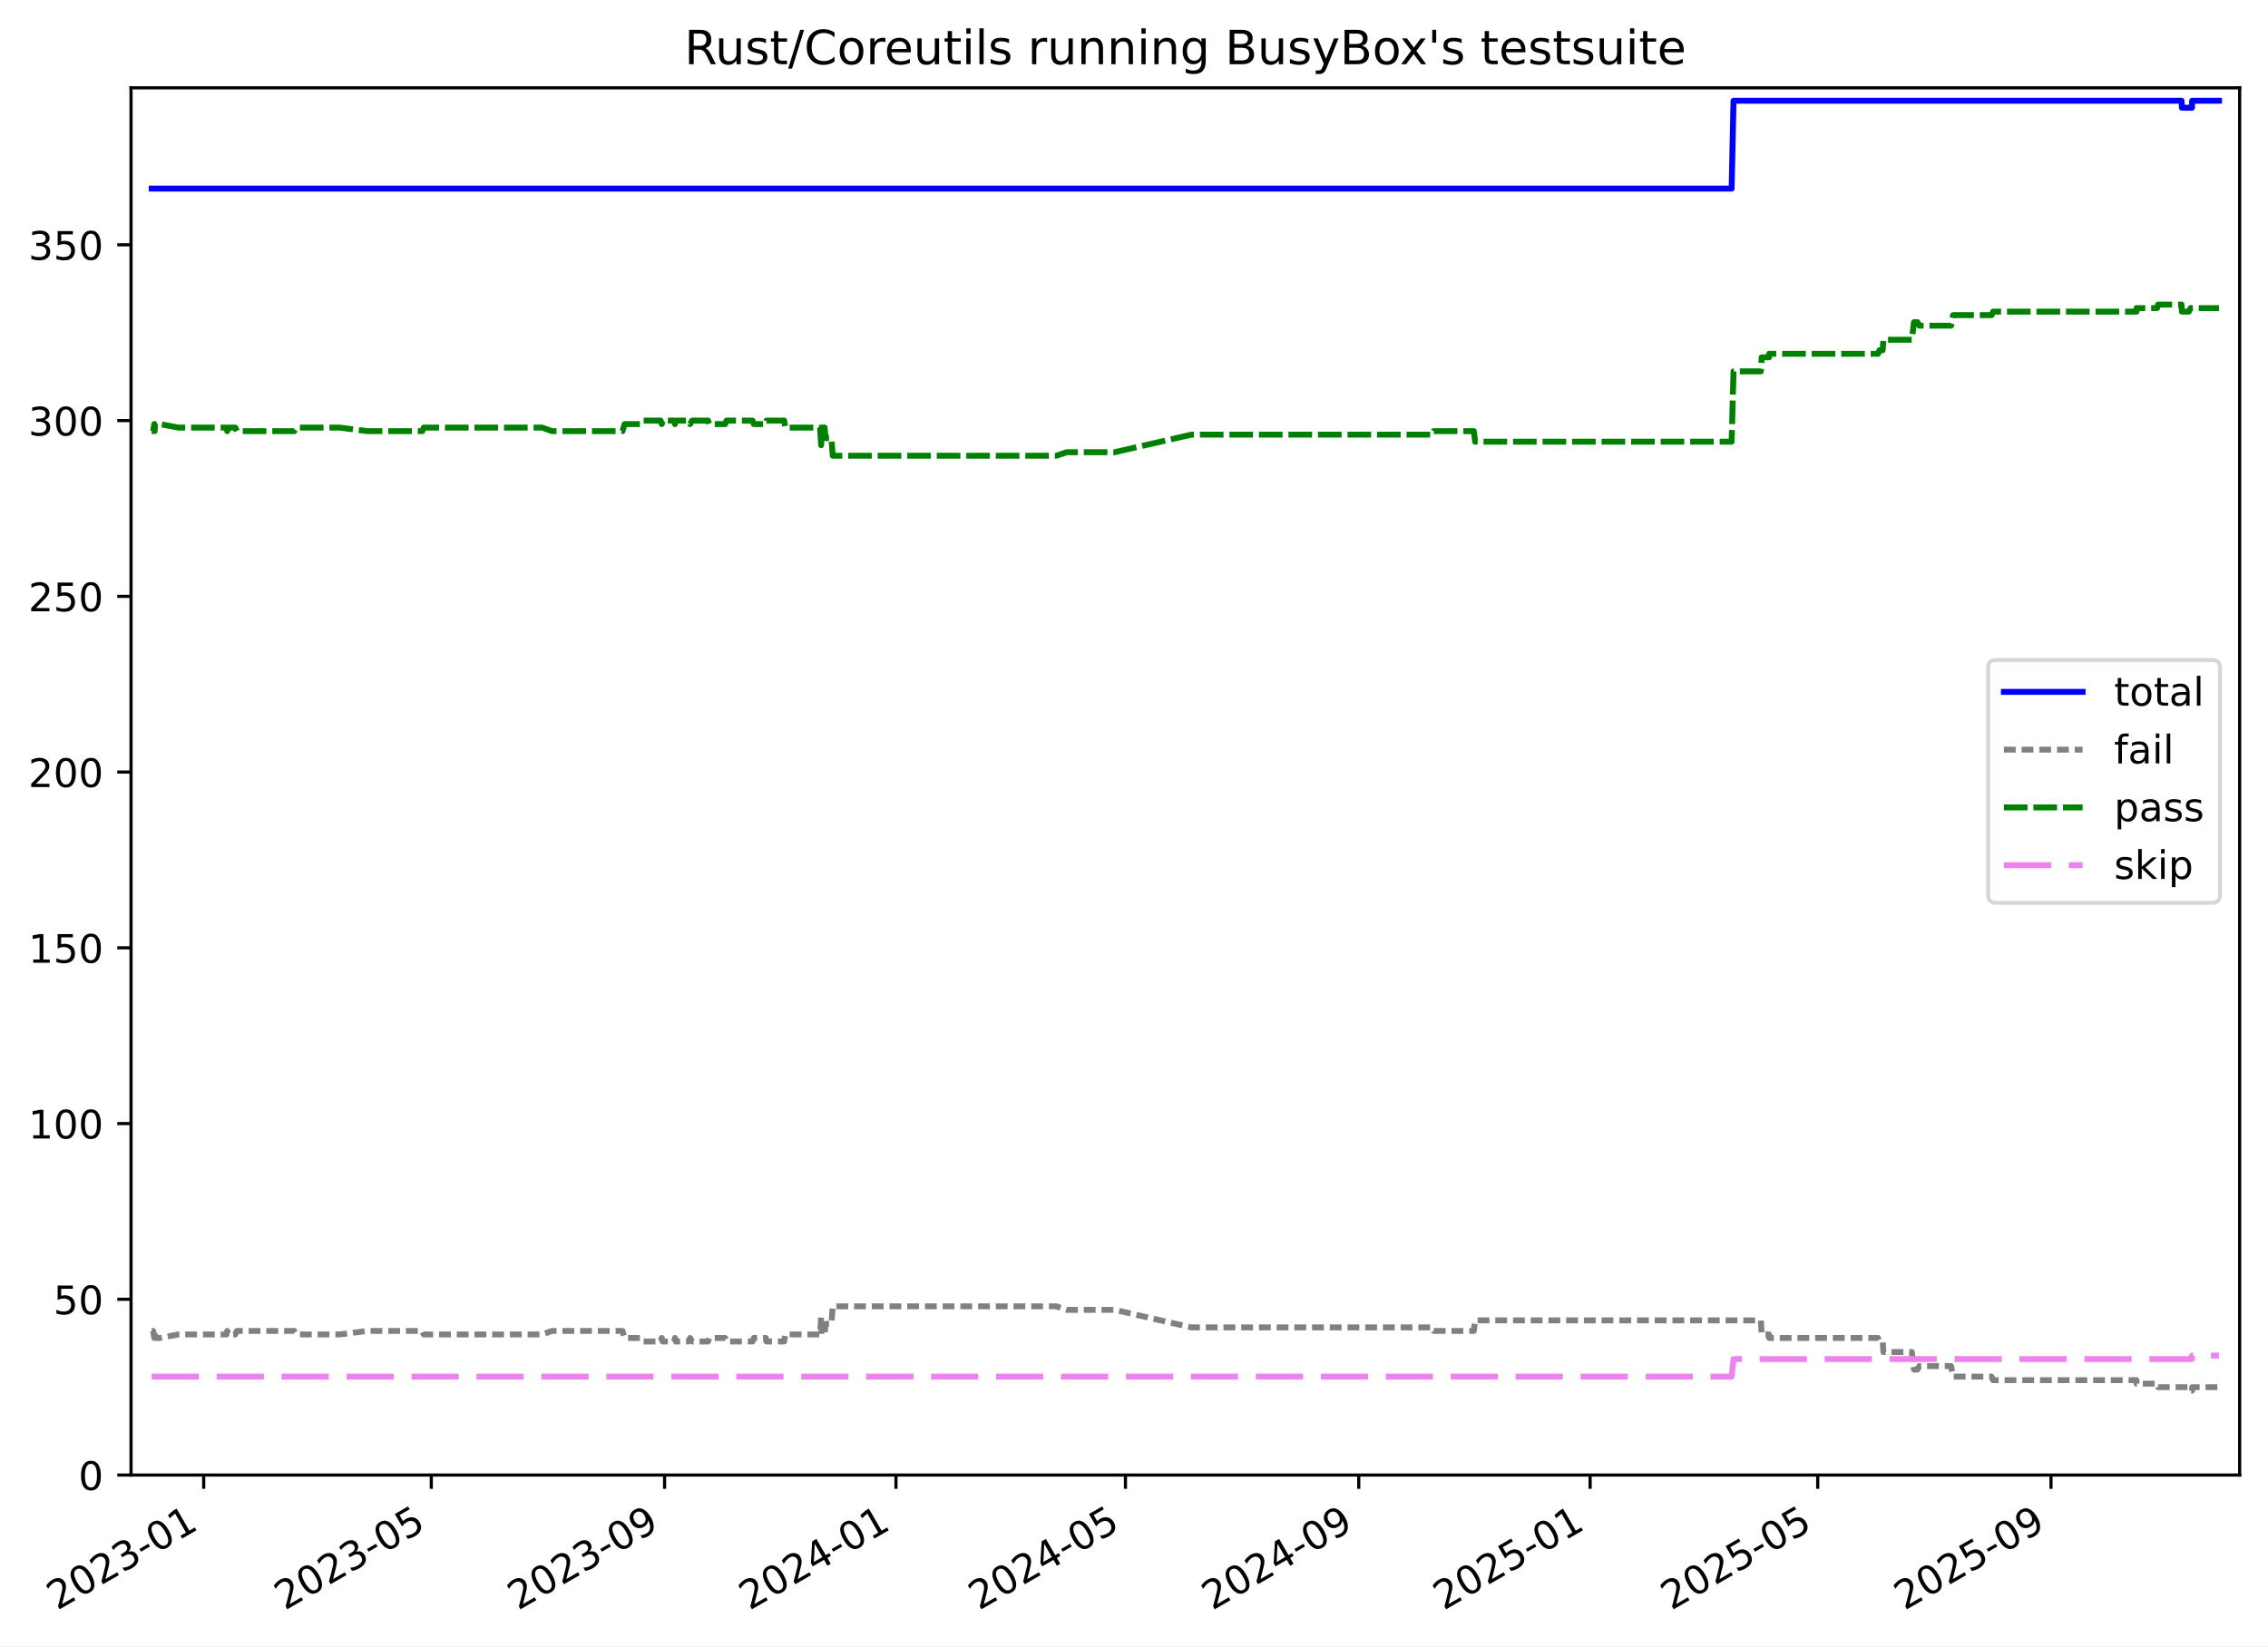
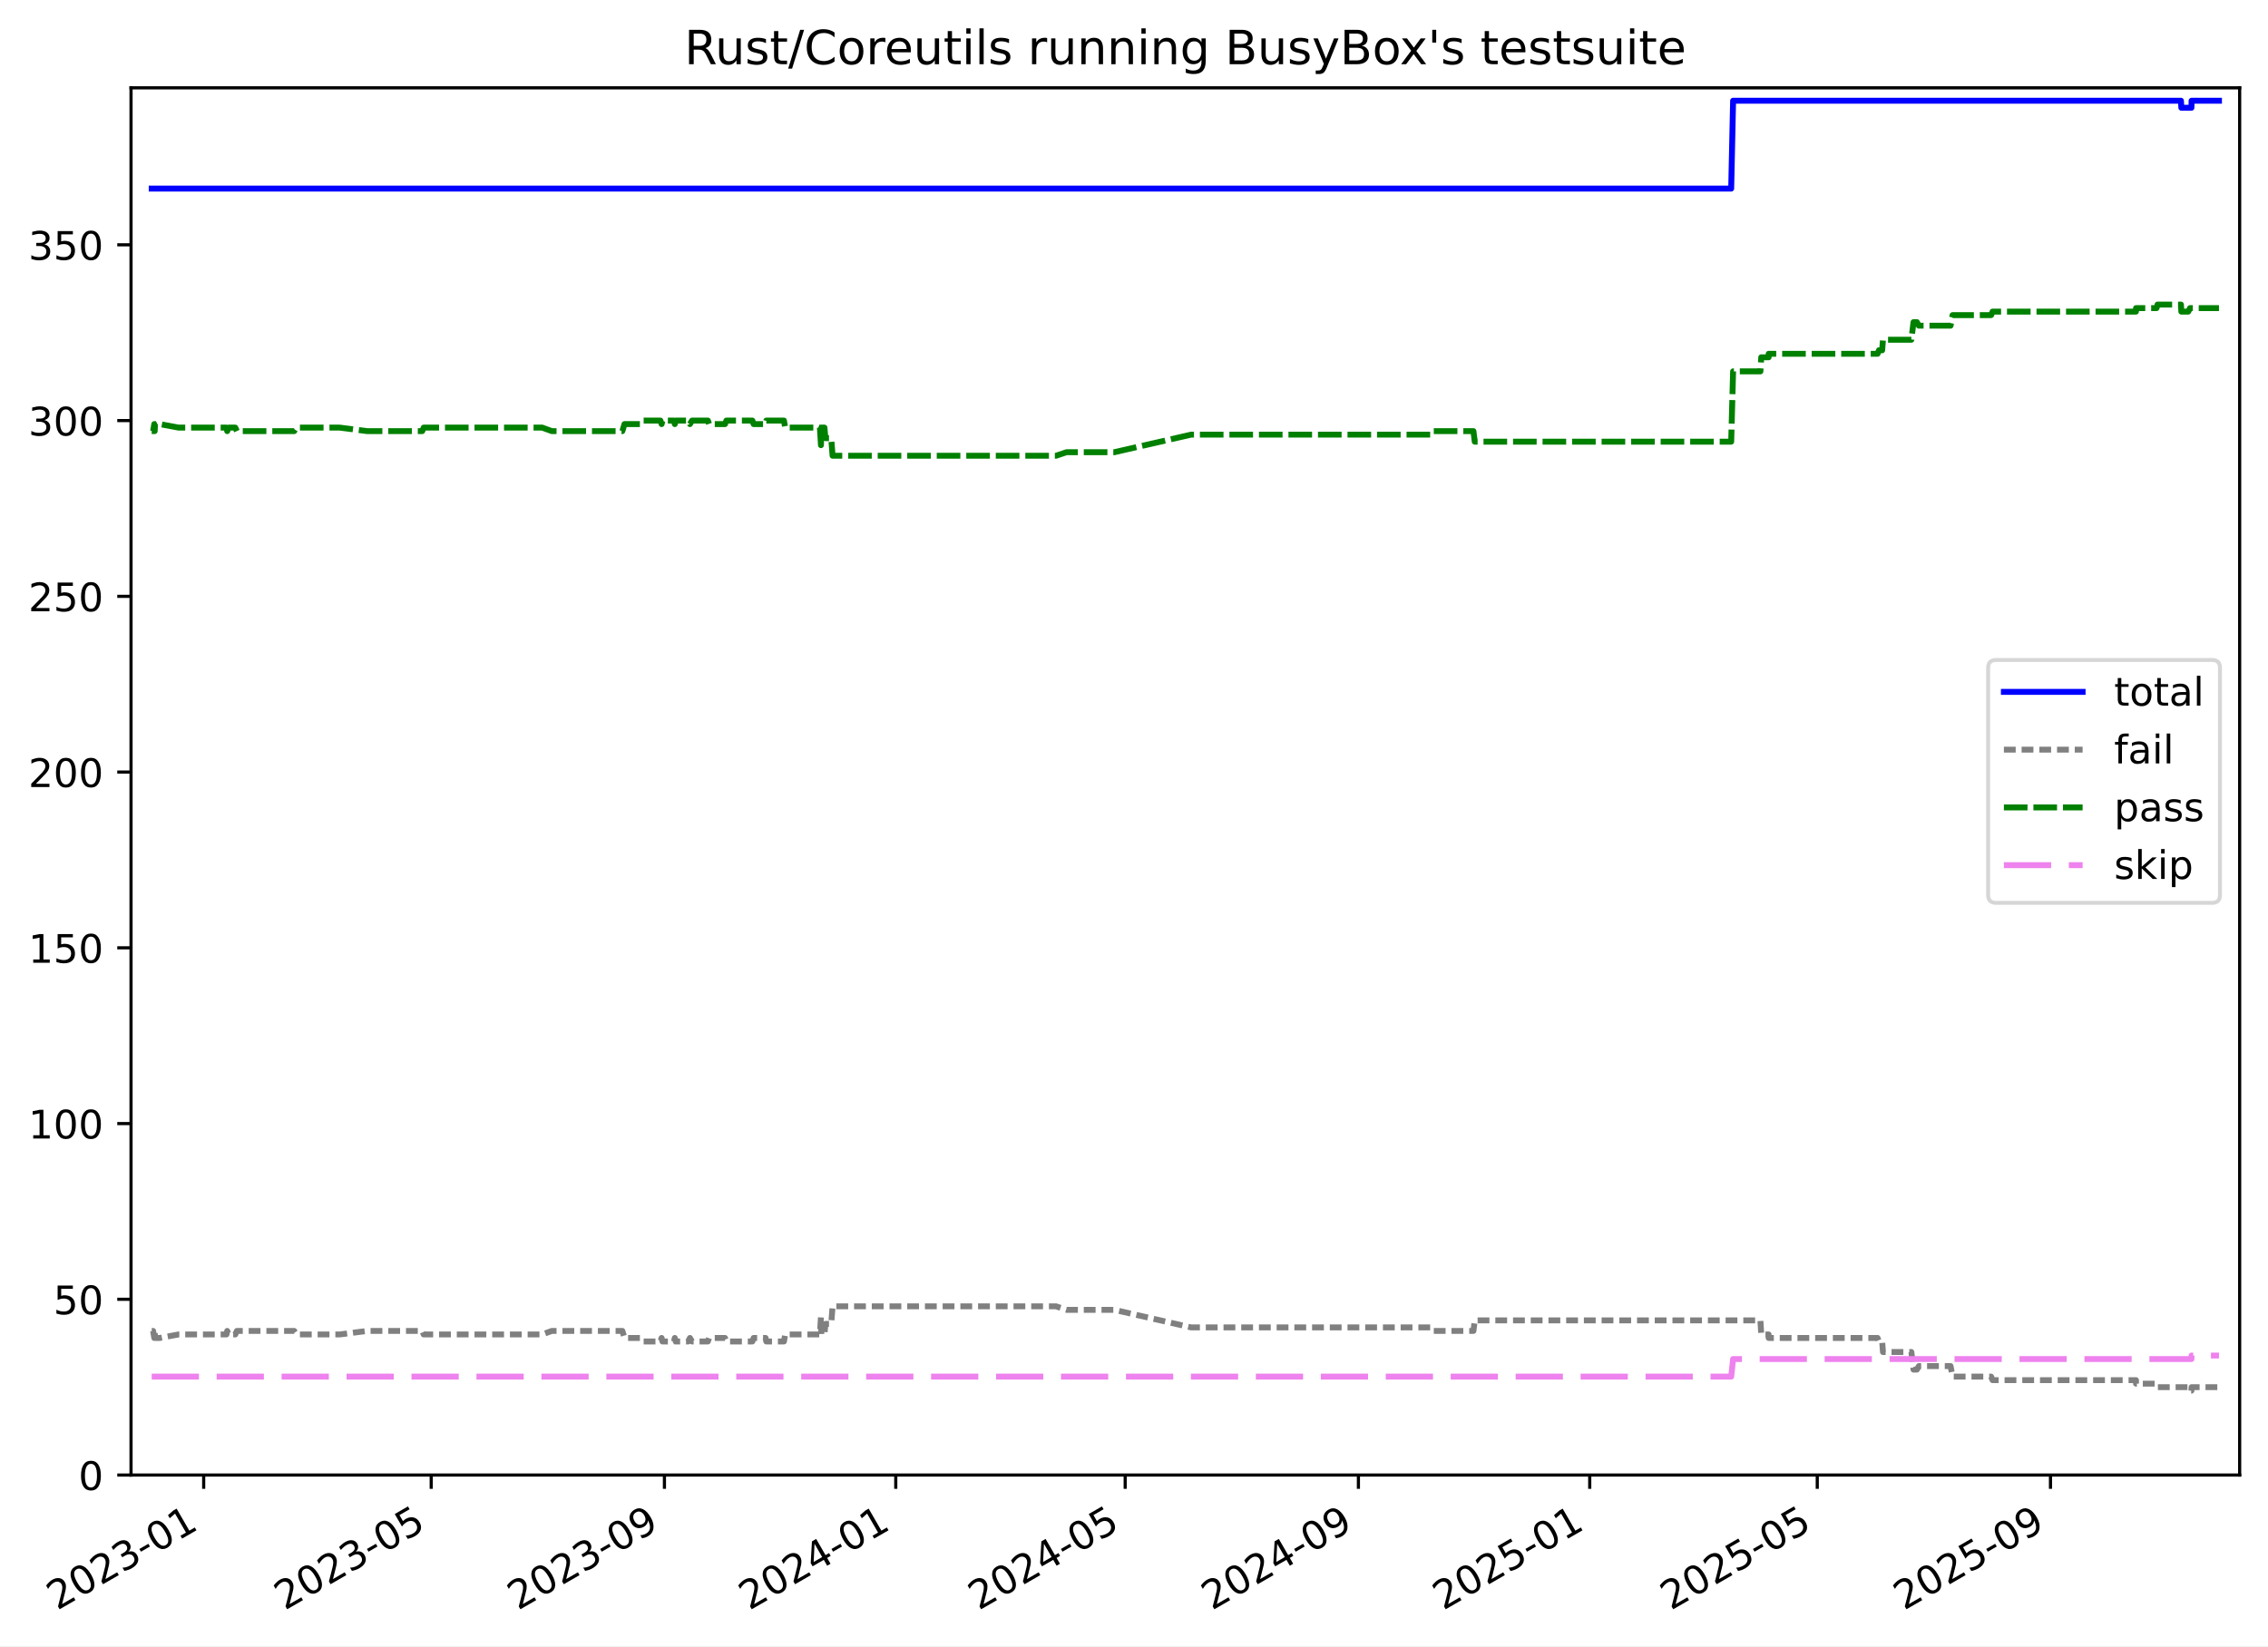
<svg xmlns="http://www.w3.org/2000/svg" xmlns:xlink="http://www.w3.org/1999/xlink" width="576.168pt" height="418.303pt" viewBox="0 0 576.168 418.303" version="1.1">
  <defs>
    <style type="text/css">*{stroke-linejoin: round; stroke-linecap: butt}</style>
  </defs>
  <g id="figure_1">
    <g id="patch_1">
      <path d="M -0 418.303  L 576.168 418.303  L 576.168 0  L -0 0  z " style="fill: #ffffff" />
    </g>
    <g id="axes_1">
      <g id="patch_2">
        <path d="M 33.288 374.83  L 568.967 374.83  L 568.967 22.318  L 33.288 22.318  z " style="fill: #ffffff" />
      </g>
      <g id="matplotlib.axis_1">
        <g id="xtick_1">
          <g id="line2d_1">
            <defs>
-               <path id="m47b171950f" d="M 0 0  L 0 3.5  " style="stroke: #000000; stroke-width: 0.8" />
-             </defs>
-             <g>
-               <use xlink:href="#m47b171950f" x="51.747" y="374.83" style="stroke: #000000; stroke-width: 0.8" />
+               <path id="md175ddec0d" d="M 0 0  L 0 3.5  " style="stroke: #000000; stroke-width: 0.8" />
+             </defs>
+             <g>
+               <use xlink:href="#md175ddec0d" x="51.744" y="374.83" style="stroke: #000000; stroke-width: 0.8" />
            </g>
          </g>
          <g id="text_1">
-             <g transform="translate(14.52236 409.302) rotate(-30) scale(0.1 -0.1)">
+             <g transform="translate(14.51871 409.302) rotate(-30) scale(0.1 -0.1)">
              <defs>
                <path id="DejaVuSans-32" d="M 1228 531  L 3431 531  L 3431 0  L 469 0  L 469 531  Q 828 903 1448 1529  Q 2069 2156 2228 2338  Q 2531 2678 2651 2914  Q 2772 3150 2772 3378  Q 2772 3750 2511 3984  Q 2250 4219 1831 4219  Q 1534 4219 1204 4116  Q 875 4013 500 3803  L 500 4441  Q 881 4594 1212 4672  Q 1544 4750 1819 4750  Q 2544 4750 2975 4387  Q 3406 4025 3406 3419  Q 3406 3131 3298 2873  Q 3191 2616 2906 2266  Q 2828 2175 2409 1742  Q 1991 1309 1228 531  z " transform="scale(0.015625)" />
                <path id="DejaVuSans-30" d="M 2034 4250  Q 1547 4250 1301 3770  Q 1056 3291 1056 2328  Q 1056 1369 1301 889  Q 1547 409 2034 409  Q 2525 409 2770 889  Q 3016 1369 3016 2328  Q 3016 3291 2770 3770  Q 2525 4250 2034 4250  z M 2034 4750  Q 2819 4750 3233 4129  Q 3647 3509 3647 2328  Q 3647 1150 3233 529  Q 2819 -91 2034 -91  Q 1250 -91 836 529  Q 422 1150 422 2328  Q 422 3509 836 4129  Q 1250 4750 2034 4750  z " transform="scale(0.015625)" />
                <path id="DejaVuSans-33" d="M 2597 2516  Q 3050 2419 3304 2112  Q 3559 1806 3559 1356  Q 3559 666 3084 287  Q 2609 -91 1734 -91  Q 1441 -91 1130 -33  Q 819 25 488 141  L 488 750  Q 750 597 1062 519  Q 1375 441 1716 441  Q 2309 441 2620 675  Q 2931 909 2931 1356  Q 2931 1769 2642 2001  Q 2353 2234 1838 2234  L 1294 2234  L 1294 2753  L 1863 2753  Q 2328 2753 2575 2939  Q 2822 3125 2822 3475  Q 2822 3834 2567 4026  Q 2313 4219 1838 4219  Q 1578 4219 1281 4162  Q 984 4106 628 3988  L 628 4550  Q 988 4650 1302 4700  Q 1616 4750 1894 4750  Q 2613 4750 3031 4423  Q 3450 4097 3450 3541  Q 3450 3153 3228 2886  Q 3006 2619 2597 2516  z " transform="scale(0.015625)" />
                <path id="DejaVuSans-2d" d="M 313 2009  L 1997 2009  L 1997 1497  L 313 1497  L 313 2009  z " transform="scale(0.015625)" />
                <path id="DejaVuSans-31" d="M 794 531  L 1825 531  L 1825 4091  L 703 3866  L 703 4441  L 1819 4666  L 2450 4666  L 2450 531  L 3481 531  L 3481 0  L 794 0  L 794 531  z " transform="scale(0.015625)" />
              </defs>
              <use xlink:href="#DejaVuSans-32" />
              <use xlink:href="#DejaVuSans-30" x="63.623" />
              <use xlink:href="#DejaVuSans-32" x="127.246" />
              <use xlink:href="#DejaVuSans-33" x="190.869" />
              <use xlink:href="#DejaVuSans-2d" x="254.492" />
              <use xlink:href="#DejaVuSans-30" x="290.576" />
              <use xlink:href="#DejaVuSans-31" x="354.199" />
            </g>
          </g>
        </g>
        <g id="xtick_2">
          <g id="line2d_2">
            <g>
-               <use xlink:href="#m47b171950f" x="109.566" y="374.83" style="stroke: #000000; stroke-width: 0.8" />
+               <use xlink:href="#md175ddec0d" x="109.546" y="374.83" style="stroke: #000000; stroke-width: 0.8" />
            </g>
          </g>
          <g id="text_2">
-             <g transform="translate(72.34118 409.302) rotate(-30) scale(0.1 -0.1)">
+             <g transform="translate(72.32156 409.302) rotate(-30) scale(0.1 -0.1)">
              <defs>
                <path id="DejaVuSans-35" d="M 691 4666  L 3169 4666  L 3169 4134  L 1269 4134  L 1269 2991  Q 1406 3038 1543 3061  Q 1681 3084 1819 3084  Q 2600 3084 3056 2656  Q 3513 2228 3513 1497  Q 3513 744 3044 326  Q 2575 -91 1722 -91  Q 1428 -91 1123 -41  Q 819 9 494 109  L 494 744  Q 775 591 1075 516  Q 1375 441 1709 441  Q 2250 441 2565 725  Q 2881 1009 2881 1497  Q 2881 1984 2565 2268  Q 2250 2553 1709 2553  Q 1456 2553 1204 2497  Q 953 2441 691 2322  L 691 4666  z " transform="scale(0.015625)" />
              </defs>
              <use xlink:href="#DejaVuSans-32" />
              <use xlink:href="#DejaVuSans-30" x="63.623" />
              <use xlink:href="#DejaVuSans-32" x="127.246" />
              <use xlink:href="#DejaVuSans-33" x="190.869" />
              <use xlink:href="#DejaVuSans-2d" x="254.492" />
              <use xlink:href="#DejaVuSans-30" x="290.576" />
              <use xlink:href="#DejaVuSans-35" x="354.199" />
            </g>
          </g>
        </g>
        <g id="xtick_3">
          <g id="line2d_3">
            <g>
-               <use xlink:href="#m47b171950f" x="168.83" y="374.83" style="stroke: #000000; stroke-width: 0.8" />
+               <use xlink:href="#md175ddec0d" x="168.794" y="374.83" style="stroke: #000000; stroke-width: 0.8" />
            </g>
          </g>
          <g id="text_3">
-             <g transform="translate(131.6055 409.302) rotate(-30) scale(0.1 -0.1)">
+             <g transform="translate(131.5695 409.302) rotate(-30) scale(0.1 -0.1)">
              <defs>
                <path id="DejaVuSans-39" d="M 703 97  L 703 672  Q 941 559 1184 500  Q 1428 441 1663 441  Q 2288 441 2617 861  Q 2947 1281 2994 2138  Q 2813 1869 2534 1725  Q 2256 1581 1919 1581  Q 1219 1581 811 2004  Q 403 2428 403 3163  Q 403 3881 828 4315  Q 1253 4750 1959 4750  Q 2769 4750 3195 4129  Q 3622 3509 3622 2328  Q 3622 1225 3098 567  Q 2575 -91 1691 -91  Q 1453 -91 1209 -44  Q 966 3 703 97  z M 1959 2075  Q 2384 2075 2632 2365  Q 2881 2656 2881 3163  Q 2881 3666 2632 3958  Q 2384 4250 1959 4250  Q 1534 4250 1286 3958  Q 1038 3666 1038 3163  Q 1038 2656 1286 2365  Q 1534 2075 1959 2075  z " transform="scale(0.015625)" />
              </defs>
              <use xlink:href="#DejaVuSans-32" />
              <use xlink:href="#DejaVuSans-30" x="63.623" />
              <use xlink:href="#DejaVuSans-32" x="127.246" />
              <use xlink:href="#DejaVuSans-33" x="190.869" />
              <use xlink:href="#DejaVuSans-2d" x="254.492" />
              <use xlink:href="#DejaVuSans-30" x="290.576" />
              <use xlink:href="#DejaVuSans-39" x="354.199" />
            </g>
          </g>
        </g>
        <g id="xtick_4">
          <g id="line2d_4">
            <g>
-               <use xlink:href="#m47b171950f" x="227.613" y="374.83" style="stroke: #000000; stroke-width: 0.8" />
+               <use xlink:href="#md175ddec0d" x="227.561" y="374.83" style="stroke: #000000; stroke-width: 0.8" />
            </g>
          </g>
          <g id="text_4">
-             <g transform="translate(190.3879 409.302) rotate(-30) scale(0.1 -0.1)">
+             <g transform="translate(190.3357 409.302) rotate(-30) scale(0.1 -0.1)">
              <defs>
                <path id="DejaVuSans-34" d="M 2419 4116  L 825 1625  L 2419 1625  L 2419 4116  z M 2253 4666  L 3047 4666  L 3047 1625  L 3713 1625  L 3713 1100  L 3047 1100  L 3047 0  L 2419 0  L 2419 1100  L 313 1100  L 313 1709  L 2253 4666  z " transform="scale(0.015625)" />
              </defs>
              <use xlink:href="#DejaVuSans-32" />
              <use xlink:href="#DejaVuSans-30" x="63.623" />
              <use xlink:href="#DejaVuSans-32" x="127.246" />
              <use xlink:href="#DejaVuSans-34" x="190.869" />
              <use xlink:href="#DejaVuSans-2d" x="254.492" />
              <use xlink:href="#DejaVuSans-30" x="290.576" />
              <use xlink:href="#DejaVuSans-31" x="354.199" />
            </g>
          </g>
        </g>
        <g id="xtick_5">
          <g id="line2d_5">
            <g>
-               <use xlink:href="#m47b171950f" x="285.913" y="374.83" style="stroke: #000000; stroke-width: 0.8" />
+               <use xlink:href="#md175ddec0d" x="285.845" y="374.83" style="stroke: #000000; stroke-width: 0.8" />
            </g>
          </g>
          <g id="text_5">
-             <g transform="translate(248.6886 409.302) rotate(-30) scale(0.1 -0.1)">
+             <g transform="translate(248.6202 409.302) rotate(-30) scale(0.1 -0.1)">
              <use xlink:href="#DejaVuSans-32" />
              <use xlink:href="#DejaVuSans-30" x="63.623" />
              <use xlink:href="#DejaVuSans-32" x="127.246" />
              <use xlink:href="#DejaVuSans-34" x="190.869" />
              <use xlink:href="#DejaVuSans-2d" x="254.492" />
              <use xlink:href="#DejaVuSans-30" x="290.576" />
              <use xlink:href="#DejaVuSans-35" x="354.199" />
            </g>
          </g>
        </g>
        <g id="xtick_6">
          <g id="line2d_6">
            <g>
-               <use xlink:href="#m47b171950f" x="345.178" y="374.83" style="stroke: #000000; stroke-width: 0.8" />
+               <use xlink:href="#md175ddec0d" x="345.093" y="374.83" style="stroke: #000000; stroke-width: 0.8" />
            </g>
          </g>
          <g id="text_6">
-             <g transform="translate(307.9529 409.302) rotate(-30) scale(0.1 -0.1)">
+             <g transform="translate(307.8682 409.302) rotate(-30) scale(0.1 -0.1)">
              <use xlink:href="#DejaVuSans-32" />
              <use xlink:href="#DejaVuSans-30" x="63.623" />
              <use xlink:href="#DejaVuSans-32" x="127.246" />
              <use xlink:href="#DejaVuSans-34" x="190.869" />
              <use xlink:href="#DejaVuSans-2d" x="254.492" />
              <use xlink:href="#DejaVuSans-30" x="290.576" />
              <use xlink:href="#DejaVuSans-39" x="354.199" />
            </g>
          </g>
        </g>
        <g id="xtick_7">
          <g id="line2d_7">
            <g>
-               <use xlink:href="#m47b171950f" x="403.96" y="374.83" style="stroke: #000000; stroke-width: 0.8" />
+               <use xlink:href="#md175ddec0d" x="403.859" y="374.83" style="stroke: #000000; stroke-width: 0.8" />
            </g>
          </g>
          <g id="text_7">
-             <g transform="translate(366.7354 409.302) rotate(-30) scale(0.1 -0.1)">
+             <g transform="translate(366.6344 409.302) rotate(-30) scale(0.1 -0.1)">
              <use xlink:href="#DejaVuSans-32" />
              <use xlink:href="#DejaVuSans-30" x="63.623" />
              <use xlink:href="#DejaVuSans-32" x="127.246" />
              <use xlink:href="#DejaVuSans-35" x="190.869" />
              <use xlink:href="#DejaVuSans-2d" x="254.492" />
              <use xlink:href="#DejaVuSans-30" x="290.576" />
              <use xlink:href="#DejaVuSans-31" x="354.199" />
            </g>
          </g>
        </g>
        <g id="xtick_8">
          <g id="line2d_8">
            <g>
-               <use xlink:href="#m47b171950f" x="461.779" y="374.83" style="stroke: #000000; stroke-width: 0.8" />
+               <use xlink:href="#md175ddec0d" x="461.662" y="374.83" style="stroke: #000000; stroke-width: 0.8" />
            </g>
          </g>
          <g id="text_8">
-             <g transform="translate(424.5542 409.302) rotate(-30) scale(0.1 -0.1)">
+             <g transform="translate(424.4372 409.302) rotate(-30) scale(0.1 -0.1)">
              <use xlink:href="#DejaVuSans-32" />
              <use xlink:href="#DejaVuSans-30" x="63.623" />
              <use xlink:href="#DejaVuSans-32" x="127.246" />
              <use xlink:href="#DejaVuSans-35" x="190.869" />
              <use xlink:href="#DejaVuSans-2d" x="254.492" />
              <use xlink:href="#DejaVuSans-30" x="290.576" />
              <use xlink:href="#DejaVuSans-35" x="354.199" />
            </g>
          </g>
        </g>
        <g id="xtick_9">
          <g id="line2d_9">
            <g>
-               <use xlink:href="#m47b171950f" x="521.043" y="374.83" style="stroke: #000000; stroke-width: 0.8" />
+               <use xlink:href="#md175ddec0d" x="520.91" y="374.83" style="stroke: #000000; stroke-width: 0.8" />
            </g>
          </g>
          <g id="text_9">
-             <g transform="translate(483.8185 409.302) rotate(-30) scale(0.1 -0.1)">
+             <g transform="translate(483.6851 409.302) rotate(-30) scale(0.1 -0.1)">
              <use xlink:href="#DejaVuSans-32" />
              <use xlink:href="#DejaVuSans-30" x="63.623" />
              <use xlink:href="#DejaVuSans-32" x="127.246" />
              <use xlink:href="#DejaVuSans-35" x="190.869" />
              <use xlink:href="#DejaVuSans-2d" x="254.492" />
              <use xlink:href="#DejaVuSans-30" x="290.576" />
              <use xlink:href="#DejaVuSans-39" x="354.199" />
            </g>
          </g>
        </g>
      </g>
      <g id="matplotlib.axis_2">
        <g id="ytick_1">
          <g id="line2d_10">
            <defs>
-               <path id="m1c036fa34d" d="M 0 0  L -3.5 0  " style="stroke: #000000; stroke-width: 0.8" />
-             </defs>
-             <g>
-               <use xlink:href="#m1c036fa34d" x="33.288" y="374.83" style="stroke: #000000; stroke-width: 0.8" />
+               <path id="m13f54f131d" d="M 0 0  L -3.5 0  " style="stroke: #000000; stroke-width: 0.8" />
+             </defs>
+             <g>
+               <use xlink:href="#m13f54f131d" x="33.288" y="374.83" style="stroke: #000000; stroke-width: 0.8" />
            </g>
          </g>
          <g id="text_10">
            <g transform="translate(19.925 378.6293) scale(0.1 -0.1)">
              <use xlink:href="#DejaVuSans-30" />
            </g>
          </g>
        </g>
        <g id="ytick_2">
          <g id="line2d_11">
            <g>
-               <use xlink:href="#m1c036fa34d" x="33.288" y="330.171" style="stroke: #000000; stroke-width: 0.8" />
+               <use xlink:href="#m13f54f131d" x="33.288" y="330.171" style="stroke: #000000; stroke-width: 0.8" />
            </g>
          </g>
          <g id="text_11">
            <g transform="translate(13.5625 333.9703) scale(0.1 -0.1)">
              <use xlink:href="#DejaVuSans-35" />
              <use xlink:href="#DejaVuSans-30" x="63.623" />
            </g>
          </g>
        </g>
        <g id="ytick_3">
          <g id="line2d_12">
            <g>
-               <use xlink:href="#m1c036fa34d" x="33.288" y="285.512" style="stroke: #000000; stroke-width: 0.8" />
+               <use xlink:href="#m13f54f131d" x="33.288" y="285.512" style="stroke: #000000; stroke-width: 0.8" />
            </g>
          </g>
          <g id="text_12">
            <g transform="translate(7.2 289.3112) scale(0.1 -0.1)">
              <use xlink:href="#DejaVuSans-31" />
              <use xlink:href="#DejaVuSans-30" x="63.623" />
              <use xlink:href="#DejaVuSans-30" x="127.246" />
            </g>
          </g>
        </g>
        <g id="ytick_4">
          <g id="line2d_13">
            <g>
-               <use xlink:href="#m1c036fa34d" x="33.288" y="240.853" style="stroke: #000000; stroke-width: 0.8" />
+               <use xlink:href="#m13f54f131d" x="33.288" y="240.853" style="stroke: #000000; stroke-width: 0.8" />
            </g>
          </g>
          <g id="text_13">
            <g transform="translate(7.2 244.6521) scale(0.1 -0.1)">
              <use xlink:href="#DejaVuSans-31" />
              <use xlink:href="#DejaVuSans-35" x="63.623" />
              <use xlink:href="#DejaVuSans-30" x="127.246" />
            </g>
          </g>
        </g>
        <g id="ytick_5">
          <g id="line2d_14">
            <g>
-               <use xlink:href="#m1c036fa34d" x="33.288" y="196.194" style="stroke: #000000; stroke-width: 0.8" />
+               <use xlink:href="#m13f54f131d" x="33.288" y="196.194" style="stroke: #000000; stroke-width: 0.8" />
            </g>
          </g>
          <g id="text_14">
            <g transform="translate(7.2 199.993) scale(0.1 -0.1)">
              <use xlink:href="#DejaVuSans-32" />
              <use xlink:href="#DejaVuSans-30" x="63.623" />
              <use xlink:href="#DejaVuSans-30" x="127.246" />
            </g>
          </g>
        </g>
        <g id="ytick_6">
          <g id="line2d_15">
            <g>
-               <use xlink:href="#m1c036fa34d" x="33.288" y="151.535" style="stroke: #000000; stroke-width: 0.8" />
+               <use xlink:href="#m13f54f131d" x="33.288" y="151.535" style="stroke: #000000; stroke-width: 0.8" />
            </g>
          </g>
          <g id="text_15">
            <g transform="translate(7.2 155.3339) scale(0.1 -0.1)">
              <use xlink:href="#DejaVuSans-32" />
              <use xlink:href="#DejaVuSans-35" x="63.623" />
              <use xlink:href="#DejaVuSans-30" x="127.246" />
            </g>
          </g>
        </g>
        <g id="ytick_7">
          <g id="line2d_16">
            <g>
-               <use xlink:href="#m1c036fa34d" x="33.288" y="106.876" style="stroke: #000000; stroke-width: 0.8" />
+               <use xlink:href="#m13f54f131d" x="33.288" y="106.876" style="stroke: #000000; stroke-width: 0.8" />
            </g>
          </g>
          <g id="text_16">
            <g transform="translate(7.2 110.6749) scale(0.1 -0.1)">
              <use xlink:href="#DejaVuSans-33" />
              <use xlink:href="#DejaVuSans-30" x="63.623" />
              <use xlink:href="#DejaVuSans-30" x="127.246" />
            </g>
          </g>
        </g>
        <g id="ytick_8">
          <g id="line2d_17">
            <g>
-               <use xlink:href="#m1c036fa34d" x="33.288" y="62.217" style="stroke: #000000; stroke-width: 0.8" />
+               <use xlink:href="#m13f54f131d" x="33.288" y="62.217" style="stroke: #000000; stroke-width: 0.8" />
            </g>
          </g>
          <g id="text_17">
            <g transform="translate(7.2 66.01577) scale(0.1 -0.1)">
              <use xlink:href="#DejaVuSans-33" />
              <use xlink:href="#DejaVuSans-35" x="63.623" />
              <use xlink:href="#DejaVuSans-30" x="127.246" />
            </g>
          </g>
        </g>
      </g>
      <g id="line2d_18">
-         <path d="M 38.539 47.926  L 439.908 47.926  L 440.392 25.596  L 554.199 25.596  L 554.295 27.382  L 556.862 27.382  L 556.899 25.596  L 563.716 25.596  L 563.716 25.596  " clip-path="url(#p9388b15fe6)" style="fill: none; stroke: #0000ff; stroke-width: 1.5; stroke-linecap: square" />
+         <path d="M 38.539 47.926  L 439.797 47.926  L 440.281 25.596  L 554.056 25.596  L 554.152 27.382  L 556.719 27.382  L 556.755 25.596  L 563.716 25.596  L 563.716 25.596  " clip-path="url(#pbb031242ee)" style="fill: none; stroke: #0000ff; stroke-width: 1.5; stroke-linecap: square" />
      </g>
      <g id="line2d_19">
-         <path d="M 38.539 338.21  L 38.898 338.21  L 39.19 339.996  L 39.293 338.21  L 39.382 339.996  L 40.604 339.996  L 45.374 339.103  L 57.534 339.103  L 57.725 338.21  L 58.103 339.103  L 59.774 339.103  L 60.19 338.21  L 74.748 338.21  L 75.344 339.103  L 86.315 339.103  L 93.296 338.21  L 107.281 338.21  L 107.656 339.103  L 137.776 339.103  L 140.216 338.21  L 158.139 338.21  L 158.681 339.996  L 162.917 339.996  L 163.373 340.889  L 167.811 340.889  L 168.113 339.996  L 168.329 340.889  L 171.248 340.889  L 171.469 339.996  L 171.7 340.889  L 174.879 340.889  L 175.309 339.996  L 175.846 340.889  L 179.869 340.889  L 180.185 339.996  L 184.225 339.996  L 184.572 340.889  L 191.172 340.889  L 191.5 339.996  L 194.537 339.996  L 194.72 340.889  L 199.2 340.889  L 199.514 339.103  L 208.334 339.103  L 208.605 334.637  L 208.711 339.103  L 209.492 339.103  L 209.73 336.423  L 211.209 336.423  L 211.56 331.957  L 268.344 331.957  L 271.013 332.851  L 283.155 332.851  L 302.684 337.316  L 363.85 337.316  L 364.244 338.21  L 374.408 338.21  L 374.743 335.53  L 447.332 335.53  L 447.543 339.103  L 449.417 339.103  L 449.435 339.996  L 477.101 339.996  L 477.449 340.889  L 478.273 340.889  L 478.473 343.569  L 485.691 343.569  L 486.234 348.035  L 487.092 348.035  L 487.601 347.141  L 495.649 347.141  L 496.16 349.821  L 505.953 349.821  L 506.326 350.714  L 542.761 350.714  L 542.781 351.607  L 547.992 351.607  L 548.253 352.501  L 556.056 352.501  L 556.499 353.394  L 556.862 353.394  L 556.899 352.501  L 563.716 352.501  L 563.716 352.501  " clip-path="url(#p9388b15fe6)" style="fill: none; stroke-dasharray: 3,1.5; stroke-dashoffset: 0; stroke: #808080; stroke-width: 1.5" />
+         <path d="M 38.539 338.21  L 38.897 338.21  L 39.189 339.996  L 39.293 338.21  L 39.382 339.996  L 40.604 339.996  L 45.372 339.103  L 57.529 339.103  L 57.72 338.21  L 58.098 339.103  L 59.768 339.103  L 60.184 338.21  L 74.738 338.21  L 75.334 339.103  L 86.302 339.103  L 93.281 338.21  L 107.262 338.21  L 107.637 339.103  L 137.748 339.103  L 140.188 338.21  L 158.106 338.21  L 158.648 339.996  L 162.883 339.996  L 163.338 340.889  L 167.776 340.889  L 168.078 339.996  L 168.293 340.889  L 171.211 340.889  L 171.432 339.996  L 171.664 340.889  L 174.842 340.889  L 175.271 339.996  L 175.808 340.889  L 179.83 340.889  L 180.146 339.996  L 184.185 339.996  L 184.532 340.889  L 191.13 340.889  L 191.458 339.996  L 194.493 339.996  L 194.676 340.889  L 199.156 340.889  L 199.469 339.103  L 208.287 339.103  L 208.558 334.637  L 208.664 339.103  L 209.445 339.103  L 209.683 336.423  L 211.161 336.423  L 211.512 331.957  L 268.28 331.957  L 270.949 332.851  L 283.088 332.851  L 302.611 337.316  L 363.76 337.316  L 364.154 338.21  L 374.316 338.21  L 374.65 335.53  L 447.219 335.53  L 447.43 339.103  L 449.304 339.103  L 449.321 339.996  L 476.98 339.996  L 477.328 340.889  L 478.152 340.889  L 478.351 343.569  L 485.567 343.569  L 486.11 348.035  L 486.968 348.035  L 487.477 347.141  L 495.522 347.141  L 496.033 349.821  L 505.823 349.821  L 506.197 350.714  L 542.622 350.714  L 542.642 351.607  L 547.851 351.607  L 548.112 352.501  L 555.913 352.501  L 556.356 353.394  L 556.719 353.394  L 556.755 352.501  L 563.716 352.501  L 563.716 352.501  " clip-path="url(#pbb031242ee)" style="fill: none; stroke-dasharray: 3,1.5; stroke-dashoffset: 0; stroke: #808080; stroke-width: 1.5" />
      </g>
      <g id="line2d_20">
-         <path d="M 38.539 109.555  L 38.898 109.555  L 39.19 107.769  L 39.293 109.555  L 39.382 107.769  L 40.604 107.769  L 45.374 108.662  L 57.534 108.662  L 57.725 109.555  L 58.103 108.662  L 59.774 108.662  L 60.19 109.555  L 74.748 109.555  L 75.344 108.662  L 86.315 108.662  L 93.296 109.555  L 107.281 109.555  L 107.656 108.662  L 137.776 108.662  L 140.216 109.555  L 158.139 109.555  L 158.681 107.769  L 162.917 107.769  L 163.373 106.876  L 167.811 106.876  L 168.113 107.769  L 168.329 106.876  L 171.248 106.876  L 171.469 107.769  L 171.7 106.876  L 174.879 106.876  L 175.309 107.769  L 175.846 106.876  L 179.869 106.876  L 180.185 107.769  L 184.225 107.769  L 184.572 106.876  L 191.172 106.876  L 191.5 107.769  L 194.537 107.769  L 194.72 106.876  L 199.2 106.876  L 199.514 108.662  L 208.334 108.662  L 208.605 113.128  L 208.711 108.662  L 209.492 108.662  L 209.73 111.342  L 211.209 111.342  L 211.56 115.807  L 268.344 115.807  L 271.013 114.914  L 283.155 114.914  L 302.684 110.448  L 363.85 110.448  L 364.244 109.555  L 374.408 109.555  L 374.743 112.235  L 439.908 112.235  L 440.392 94.371  L 447.332 94.371  L 447.543 90.798  L 449.417 90.798  L 449.435 89.905  L 477.101 89.905  L 477.449 89.012  L 478.273 89.012  L 478.473 86.332  L 485.691 86.332  L 486.234 81.867  L 487.092 81.867  L 487.601 82.76  L 495.649 82.76  L 496.16 80.08  L 505.953 80.08  L 506.326 79.187  L 542.761 79.187  L 542.781 78.294  L 547.992 78.294  L 548.253 77.401  L 554.199 77.401  L 554.295 79.187  L 556.056 79.187  L 556.499 78.294  L 563.716 78.294  L 563.716 78.294  " clip-path="url(#p9388b15fe6)" style="fill: none; stroke-dasharray: 6,1.5; stroke-dashoffset: 0; stroke: #008000; stroke-width: 1.5" />
+         <path d="M 38.539 109.555  L 38.897 109.555  L 39.189 107.769  L 39.293 109.555  L 39.382 107.769  L 40.604 107.769  L 45.372 108.662  L 57.529 108.662  L 57.72 109.555  L 58.098 108.662  L 59.768 108.662  L 60.184 109.555  L 74.738 109.555  L 75.334 108.662  L 86.302 108.662  L 93.281 109.555  L 107.262 109.555  L 107.637 108.662  L 137.748 108.662  L 140.188 109.555  L 158.106 109.555  L 158.648 107.769  L 162.883 107.769  L 163.338 106.876  L 167.776 106.876  L 168.078 107.769  L 168.293 106.876  L 171.211 106.876  L 171.432 107.769  L 171.664 106.876  L 174.842 106.876  L 175.271 107.769  L 175.808 106.876  L 179.83 106.876  L 180.146 107.769  L 184.185 107.769  L 184.532 106.876  L 191.13 106.876  L 191.458 107.769  L 194.493 107.769  L 194.676 106.876  L 199.156 106.876  L 199.469 108.662  L 208.287 108.662  L 208.558 113.128  L 208.664 108.662  L 209.445 108.662  L 209.683 111.342  L 211.161 111.342  L 211.512 115.807  L 268.28 115.807  L 270.949 114.914  L 283.088 114.914  L 302.611 110.448  L 363.76 110.448  L 364.154 109.555  L 374.316 109.555  L 374.65 112.235  L 439.797 112.235  L 440.281 94.371  L 447.219 94.371  L 447.43 90.798  L 449.304 90.798  L 449.321 89.905  L 476.98 89.905  L 477.328 89.012  L 478.152 89.012  L 478.351 86.332  L 485.567 86.332  L 486.11 81.867  L 486.968 81.867  L 487.477 82.76  L 495.522 82.76  L 496.033 80.08  L 505.823 80.08  L 506.197 79.187  L 542.622 79.187  L 542.642 78.294  L 547.851 78.294  L 548.112 77.401  L 554.056 77.401  L 554.152 79.187  L 555.913 79.187  L 556.356 78.294  L 563.716 78.294  L 563.716 78.294  " clip-path="url(#pbb031242ee)" style="fill: none; stroke-dasharray: 6,1.5; stroke-dashoffset: 0; stroke: #008000; stroke-width: 1.5" />
      </g>
      <g id="line2d_21">
-         <path d="M 38.539 349.821  L 439.908 349.821  L 440.392 345.355  L 556.862 345.355  L 556.899 344.462  L 563.716 344.462  L 563.716 344.462  " clip-path="url(#p9388b15fe6)" style="fill: none; stroke-dasharray: 12,4.5; stroke-dashoffset: 0; stroke: #ee82ee; stroke-width: 1.5" />
+         <path d="M 38.539 349.821  L 439.797 349.821  L 440.281 345.355  L 556.719 345.355  L 556.755 344.462  L 563.716 344.462  L 563.716 344.462  " clip-path="url(#pbb031242ee)" style="fill: none; stroke-dasharray: 12,4.5; stroke-dashoffset: 0; stroke: #ee82ee; stroke-width: 1.5" />
      </g>
      <g id="patch_3">
        <path d="M 33.288 374.83  L 33.288 22.318  " style="fill: none; stroke: #000000; stroke-width: 0.8; stroke-linejoin: miter; stroke-linecap: square" />
      </g>
      <g id="patch_4">
        <path d="M 568.967 374.83  L 568.967 22.318  " style="fill: none; stroke: #000000; stroke-width: 0.8; stroke-linejoin: miter; stroke-linecap: square" />
      </g>
      <g id="patch_5">
        <path d="M 33.288 374.83  L 568.967 374.83  " style="fill: none; stroke: #000000; stroke-width: 0.8; stroke-linejoin: miter; stroke-linecap: square" />
      </g>
      <g id="patch_6">
        <path d="M 33.288 22.318  L 568.967 22.318  " style="fill: none; stroke: #000000; stroke-width: 0.8; stroke-linejoin: miter; stroke-linecap: square" />
      </g>
      <g id="text_18">
        <g transform="translate(173.8722 16.31812) scale(0.12 -0.12)">
          <defs>
            <path id="DejaVuSans-52" d="M 2841 2188  Q 3044 2119 3236 1894  Q 3428 1669 3622 1275  L 4263 0  L 3584 0  L 2988 1197  Q 2756 1666 2539 1819  Q 2322 1972 1947 1972  L 1259 1972  L 1259 0  L 628 0  L 628 4666  L 2053 4666  Q 2853 4666 3247 4331  Q 3641 3997 3641 3322  Q 3641 2881 3436 2590  Q 3231 2300 2841 2188  z M 1259 4147  L 1259 2491  L 2053 2491  Q 2509 2491 2742 2702  Q 2975 2913 2975 3322  Q 2975 3731 2742 3939  Q 2509 4147 2053 4147  L 1259 4147  z " transform="scale(0.015625)" />
            <path id="DejaVuSans-75" d="M 544 1381  L 544 3500  L 1119 3500  L 1119 1403  Q 1119 906 1312 657  Q 1506 409 1894 409  Q 2359 409 2629 706  Q 2900 1003 2900 1516  L 2900 3500  L 3475 3500  L 3475 0  L 2900 0  L 2900 538  Q 2691 219 2414 64  Q 2138 -91 1772 -91  Q 1169 -91 856 284  Q 544 659 544 1381  z M 1991 3584  L 1991 3584  z " transform="scale(0.015625)" />
            <path id="DejaVuSans-73" d="M 2834 3397  L 2834 2853  Q 2591 2978 2328 3040  Q 2066 3103 1784 3103  Q 1356 3103 1142 2972  Q 928 2841 928 2578  Q 928 2378 1081 2264  Q 1234 2150 1697 2047  L 1894 2003  Q 2506 1872 2764 1633  Q 3022 1394 3022 966  Q 3022 478 2636 193  Q 2250 -91 1575 -91  Q 1294 -91 989 -36  Q 684 19 347 128  L 347 722  Q 666 556 975 473  Q 1284 391 1588 391  Q 1994 391 2212 530  Q 2431 669 2431 922  Q 2431 1156 2273 1281  Q 2116 1406 1581 1522  L 1381 1569  Q 847 1681 609 1914  Q 372 2147 372 2553  Q 372 3047 722 3315  Q 1072 3584 1716 3584  Q 2034 3584 2315 3537  Q 2597 3491 2834 3397  z " transform="scale(0.015625)" />
            <path id="DejaVuSans-74" d="M 1172 4494  L 1172 3500  L 2356 3500  L 2356 3053  L 1172 3053  L 1172 1153  Q 1172 725 1289 603  Q 1406 481 1766 481  L 2356 481  L 2356 0  L 1766 0  Q 1100 0 847 248  Q 594 497 594 1153  L 594 3053  L 172 3053  L 172 3500  L 594 3500  L 594 4494  L 1172 4494  z " transform="scale(0.015625)" />
            <path id="DejaVuSans-2f" d="M 1625 4666  L 2156 4666  L 531 -594  L 0 -594  L 1625 4666  z " transform="scale(0.015625)" />
            <path id="DejaVuSans-43" d="M 4122 4306  L 4122 3641  Q 3803 3938 3442 4084  Q 3081 4231 2675 4231  Q 1875 4231 1450 3742  Q 1025 3253 1025 2328  Q 1025 1406 1450 917  Q 1875 428 2675 428  Q 3081 428 3442 575  Q 3803 722 4122 1019  L 4122 359  Q 3791 134 3420 21  Q 3050 -91 2638 -91  Q 1578 -91 968 557  Q 359 1206 359 2328  Q 359 3453 968 4101  Q 1578 4750 2638 4750  Q 3056 4750 3426 4639  Q 3797 4528 4122 4306  z " transform="scale(0.015625)" />
            <path id="DejaVuSans-6f" d="M 1959 3097  Q 1497 3097 1228 2736  Q 959 2375 959 1747  Q 959 1119 1226 758  Q 1494 397 1959 397  Q 2419 397 2687 759  Q 2956 1122 2956 1747  Q 2956 2369 2687 2733  Q 2419 3097 1959 3097  z M 1959 3584  Q 2709 3584 3137 3096  Q 3566 2609 3566 1747  Q 3566 888 3137 398  Q 2709 -91 1959 -91  Q 1206 -91 779 398  Q 353 888 353 1747  Q 353 2609 779 3096  Q 1206 3584 1959 3584  z " transform="scale(0.015625)" />
            <path id="DejaVuSans-72" d="M 2631 2963  Q 2534 3019 2420 3045  Q 2306 3072 2169 3072  Q 1681 3072 1420 2755  Q 1159 2438 1159 1844  L 1159 0  L 581 0  L 581 3500  L 1159 3500  L 1159 2956  Q 1341 3275 1631 3429  Q 1922 3584 2338 3584  Q 2397 3584 2469 3576  Q 2541 3569 2628 3553  L 2631 2963  z " transform="scale(0.015625)" />
            <path id="DejaVuSans-65" d="M 3597 1894  L 3597 1613  L 953 1613  Q 991 1019 1311 708  Q 1631 397 2203 397  Q 2534 397 2845 478  Q 3156 559 3463 722  L 3463 178  Q 3153 47 2828 -22  Q 2503 -91 2169 -91  Q 1331 -91 842 396  Q 353 884 353 1716  Q 353 2575 817 3079  Q 1281 3584 2069 3584  Q 2775 3584 3186 3129  Q 3597 2675 3597 1894  z M 3022 2063  Q 3016 2534 2758 2815  Q 2500 3097 2075 3097  Q 1594 3097 1305 2825  Q 1016 2553 972 2059  L 3022 2063  z " transform="scale(0.015625)" />
            <path id="DejaVuSans-69" d="M 603 3500  L 1178 3500  L 1178 0  L 603 0  L 603 3500  z M 603 4863  L 1178 4863  L 1178 4134  L 603 4134  L 603 4863  z " transform="scale(0.015625)" />
            <path id="DejaVuSans-6c" d="M 603 4863  L 1178 4863  L 1178 0  L 603 0  L 603 4863  z " transform="scale(0.015625)" />
            <path id="DejaVuSans-20" transform="scale(0.015625)" />
            <path id="DejaVuSans-6e" d="M 3513 2113  L 3513 0  L 2938 0  L 2938 2094  Q 2938 2591 2744 2837  Q 2550 3084 2163 3084  Q 1697 3084 1428 2787  Q 1159 2491 1159 1978  L 1159 0  L 581 0  L 581 3500  L 1159 3500  L 1159 2956  Q 1366 3272 1645 3428  Q 1925 3584 2291 3584  Q 2894 3584 3203 3211  Q 3513 2838 3513 2113  z " transform="scale(0.015625)" />
            <path id="DejaVuSans-67" d="M 2906 1791  Q 2906 2416 2648 2759  Q 2391 3103 1925 3103  Q 1463 3103 1205 2759  Q 947 2416 947 1791  Q 947 1169 1205 825  Q 1463 481 1925 481  Q 2391 481 2648 825  Q 2906 1169 2906 1791  z M 3481 434  Q 3481 -459 3084 -895  Q 2688 -1331 1869 -1331  Q 1566 -1331 1297 -1286  Q 1028 -1241 775 -1147  L 775 -588  Q 1028 -725 1275 -790  Q 1522 -856 1778 -856  Q 2344 -856 2625 -561  Q 2906 -266 2906 331  L 2906 616  Q 2728 306 2450 153  Q 2172 0 1784 0  Q 1141 0 747 490  Q 353 981 353 1791  Q 353 2603 747 3093  Q 1141 3584 1784 3584  Q 2172 3584 2450 3431  Q 2728 3278 2906 2969  L 2906 3500  L 3481 3500  L 3481 434  z " transform="scale(0.015625)" />
            <path id="DejaVuSans-42" d="M 1259 2228  L 1259 519  L 2272 519  Q 2781 519 3026 730  Q 3272 941 3272 1375  Q 3272 1813 3026 2020  Q 2781 2228 2272 2228  L 1259 2228  z M 1259 4147  L 1259 2741  L 2194 2741  Q 2656 2741 2882 2914  Q 3109 3088 3109 3444  Q 3109 3797 2882 3972  Q 2656 4147 2194 4147  L 1259 4147  z M 628 4666  L 2241 4666  Q 2963 4666 3353 4366  Q 3744 4066 3744 3513  Q 3744 3084 3544 2831  Q 3344 2578 2956 2516  Q 3422 2416 3680 2098  Q 3938 1781 3938 1306  Q 3938 681 3513 340  Q 3088 0 2303 0  L 628 0  L 628 4666  z " transform="scale(0.015625)" />
            <path id="DejaVuSans-79" d="M 2059 -325  Q 1816 -950 1584 -1140  Q 1353 -1331 966 -1331  L 506 -1331  L 506 -850  L 844 -850  Q 1081 -850 1212 -737  Q 1344 -625 1503 -206  L 1606 56  L 191 3500  L 800 3500  L 1894 763  L 2988 3500  L 3597 3500  L 2059 -325  z " transform="scale(0.015625)" />
            <path id="DejaVuSans-78" d="M 3513 3500  L 2247 1797  L 3578 0  L 2900 0  L 1881 1375  L 863 0  L 184 0  L 1544 1831  L 300 3500  L 978 3500  L 1906 2253  L 2834 3500  L 3513 3500  z " transform="scale(0.015625)" />
            <path id="DejaVuSans-27" d="M 1147 4666  L 1147 2931  L 616 2931  L 616 4666  L 1147 4666  z " transform="scale(0.015625)" />
          </defs>
          <use xlink:href="#DejaVuSans-52" />
          <use xlink:href="#DejaVuSans-75" x="64.982" />
          <use xlink:href="#DejaVuSans-73" x="128.361" />
          <use xlink:href="#DejaVuSans-74" x="180.461" />
          <use xlink:href="#DejaVuSans-2f" x="219.67" />
          <use xlink:href="#DejaVuSans-43" x="253.361" />
          <use xlink:href="#DejaVuSans-6f" x="323.186" />
          <use xlink:href="#DejaVuSans-72" x="384.367" />
          <use xlink:href="#DejaVuSans-65" x="423.23" />
          <use xlink:href="#DejaVuSans-75" x="484.754" />
          <use xlink:href="#DejaVuSans-74" x="548.133" />
          <use xlink:href="#DejaVuSans-69" x="587.342" />
          <use xlink:href="#DejaVuSans-6c" x="615.125" />
          <use xlink:href="#DejaVuSans-73" x="642.908" />
          <use xlink:href="#DejaVuSans-20" x="695.008" />
          <use xlink:href="#DejaVuSans-72" x="726.795" />
          <use xlink:href="#DejaVuSans-75" x="767.908" />
          <use xlink:href="#DejaVuSans-6e" x="831.287" />
          <use xlink:href="#DejaVuSans-6e" x="894.666" />
          <use xlink:href="#DejaVuSans-69" x="958.045" />
          <use xlink:href="#DejaVuSans-6e" x="985.828" />
          <use xlink:href="#DejaVuSans-67" x="1049.207" />
          <use xlink:href="#DejaVuSans-20" x="1112.684" />
          <use xlink:href="#DejaVuSans-42" x="1144.471" />
          <use xlink:href="#DejaVuSans-75" x="1213.074" />
          <use xlink:href="#DejaVuSans-73" x="1276.453" />
          <use xlink:href="#DejaVuSans-79" x="1328.553" />
          <use xlink:href="#DejaVuSans-42" x="1387.732" />
          <use xlink:href="#DejaVuSans-6f" x="1456.336" />
          <use xlink:href="#DejaVuSans-78" x="1514.393" />
          <use xlink:href="#DejaVuSans-27" x="1573.572" />
          <use xlink:href="#DejaVuSans-73" x="1601.062" />
          <use xlink:href="#DejaVuSans-20" x="1653.162" />
          <use xlink:href="#DejaVuSans-74" x="1684.949" />
          <use xlink:href="#DejaVuSans-65" x="1724.158" />
          <use xlink:href="#DejaVuSans-73" x="1785.682" />
          <use xlink:href="#DejaVuSans-74" x="1837.781" />
          <use xlink:href="#DejaVuSans-73" x="1876.99" />
          <use xlink:href="#DejaVuSans-75" x="1929.09" />
          <use xlink:href="#DejaVuSans-69" x="1992.469" />
          <use xlink:href="#DejaVuSans-74" x="2020.252" />
          <use xlink:href="#DejaVuSans-65" x="2059.461" />
        </g>
      </g>
      <g id="legend_1">
        <g id="patch_7">
          <path d="M 507.072 229.43  L 561.967 229.43  Q 563.967 229.43 563.967 227.43  L 563.967 169.718  Q 563.967 167.718 561.967 167.718  L 507.072 167.718  Q 505.072 167.718 505.072 169.718  L 505.072 227.43  Q 505.072 229.43 507.072 229.43  z " style="fill: #ffffff; opacity: 0.8; stroke: #cccccc; stroke-linejoin: miter" />
        </g>
        <g id="line2d_22">
          <path d="M 509.072 175.816  L 519.072 175.816  L 529.072 175.816  " style="fill: none; stroke: #0000ff; stroke-width: 1.5; stroke-linecap: square" />
        </g>
        <g id="text_19">
          <g transform="translate(537.0722 179.3163) scale(0.1 -0.1)">
            <defs>
              <path id="DejaVuSans-61" d="M 2194 1759  Q 1497 1759 1228 1600  Q 959 1441 959 1056  Q 959 750 1161 570  Q 1363 391 1709 391  Q 2188 391 2477 730  Q 2766 1069 2766 1631  L 2766 1759  L 2194 1759  z M 3341 1997  L 3341 0  L 2766 0  L 2766 531  Q 2569 213 2275 61  Q 1981 -91 1556 -91  Q 1019 -91 701 211  Q 384 513 384 1019  Q 384 1609 779 1909  Q 1175 2209 1959 2209  L 2766 2209  L 2766 2266  Q 2766 2663 2505 2880  Q 2244 3097 1772 3097  Q 1472 3097 1187 3025  Q 903 2953 641 2809  L 641 3341  Q 956 3463 1253 3523  Q 1550 3584 1831 3584  Q 2591 3584 2966 3190  Q 3341 2797 3341 1997  z " transform="scale(0.015625)" />
            </defs>
            <use xlink:href="#DejaVuSans-74" />
            <use xlink:href="#DejaVuSans-6f" x="39.209" />
            <use xlink:href="#DejaVuSans-74" x="100.391" />
            <use xlink:href="#DejaVuSans-61" x="139.6" />
            <use xlink:href="#DejaVuSans-6c" x="200.879" />
          </g>
        </g>
        <g id="line2d_23">
          <path d="M 509.072 190.494  L 519.072 190.494  L 529.072 190.494  " style="fill: none; stroke-dasharray: 3,1.5; stroke-dashoffset: 0; stroke: #808080; stroke-width: 1.5" />
        </g>
        <g id="text_20">
          <g transform="translate(537.0722 193.9944) scale(0.1 -0.1)">
            <defs>
              <path id="DejaVuSans-66" d="M 2375 4863  L 2375 4384  L 1825 4384  Q 1516 4384 1395 4259  Q 1275 4134 1275 3809  L 1275 3500  L 2222 3500  L 2222 3053  L 1275 3053  L 1275 0  L 697 0  L 697 3053  L 147 3053  L 147 3500  L 697 3500  L 697 3744  Q 697 4328 969 4595  Q 1241 4863 1831 4863  L 2375 4863  z " transform="scale(0.015625)" />
            </defs>
            <use xlink:href="#DejaVuSans-66" />
            <use xlink:href="#DejaVuSans-61" x="35.205" />
            <use xlink:href="#DejaVuSans-69" x="96.484" />
            <use xlink:href="#DejaVuSans-6c" x="124.268" />
          </g>
        </g>
        <g id="line2d_24">
          <path d="M 509.072 205.173  L 519.072 205.173  L 529.072 205.173  " style="fill: none; stroke-dasharray: 6,1.5; stroke-dashoffset: 0; stroke: #008000; stroke-width: 1.5" />
        </g>
        <g id="text_21">
          <g transform="translate(537.0722 208.6726) scale(0.1 -0.1)">
            <defs>
              <path id="DejaVuSans-70" d="M 1159 525  L 1159 -1331  L 581 -1331  L 581 3500  L 1159 3500  L 1159 2969  Q 1341 3281 1617 3432  Q 1894 3584 2278 3584  Q 2916 3584 3314 3078  Q 3713 2572 3713 1747  Q 3713 922 3314 415  Q 2916 -91 2278 -91  Q 1894 -91 1617 61  Q 1341 213 1159 525  z M 3116 1747  Q 3116 2381 2855 2742  Q 2594 3103 2138 3103  Q 1681 3103 1420 2742  Q 1159 2381 1159 1747  Q 1159 1113 1420 752  Q 1681 391 2138 391  Q 2594 391 2855 752  Q 3116 1113 3116 1747  z " transform="scale(0.015625)" />
            </defs>
            <use xlink:href="#DejaVuSans-70" />
            <use xlink:href="#DejaVuSans-61" x="63.477" />
            <use xlink:href="#DejaVuSans-73" x="124.756" />
            <use xlink:href="#DejaVuSans-73" x="176.855" />
          </g>
        </g>
        <g id="line2d_25">
          <path d="M 509.072 219.851  L 519.072 219.851  L 529.072 219.851  " style="fill: none; stroke-dasharray: 12,4.5; stroke-dashoffset: 0; stroke: #ee82ee; stroke-width: 1.5" />
        </g>
        <g id="text_22">
          <g transform="translate(537.0722 223.3507) scale(0.1 -0.1)">
            <defs>
              <path id="DejaVuSans-6b" d="M 581 4863  L 1159 4863  L 1159 1991  L 2875 3500  L 3609 3500  L 1753 1863  L 3688 0  L 2938 0  L 1159 1709  L 1159 0  L 581 0  L 581 4863  z " transform="scale(0.015625)" />
            </defs>
            <use xlink:href="#DejaVuSans-73" />
            <use xlink:href="#DejaVuSans-6b" x="52.1" />
            <use xlink:href="#DejaVuSans-69" x="110.01" />
            <use xlink:href="#DejaVuSans-70" x="137.793" />
          </g>
        </g>
      </g>
    </g>
  </g>
  <defs>
-     <clipPath id="p9388b15fe6">
+     <clipPath id="pbb031242ee">
      <rect x="33.288" y="22.318" width="535.68" height="352.512" />
    </clipPath>
  </defs>
</svg>
